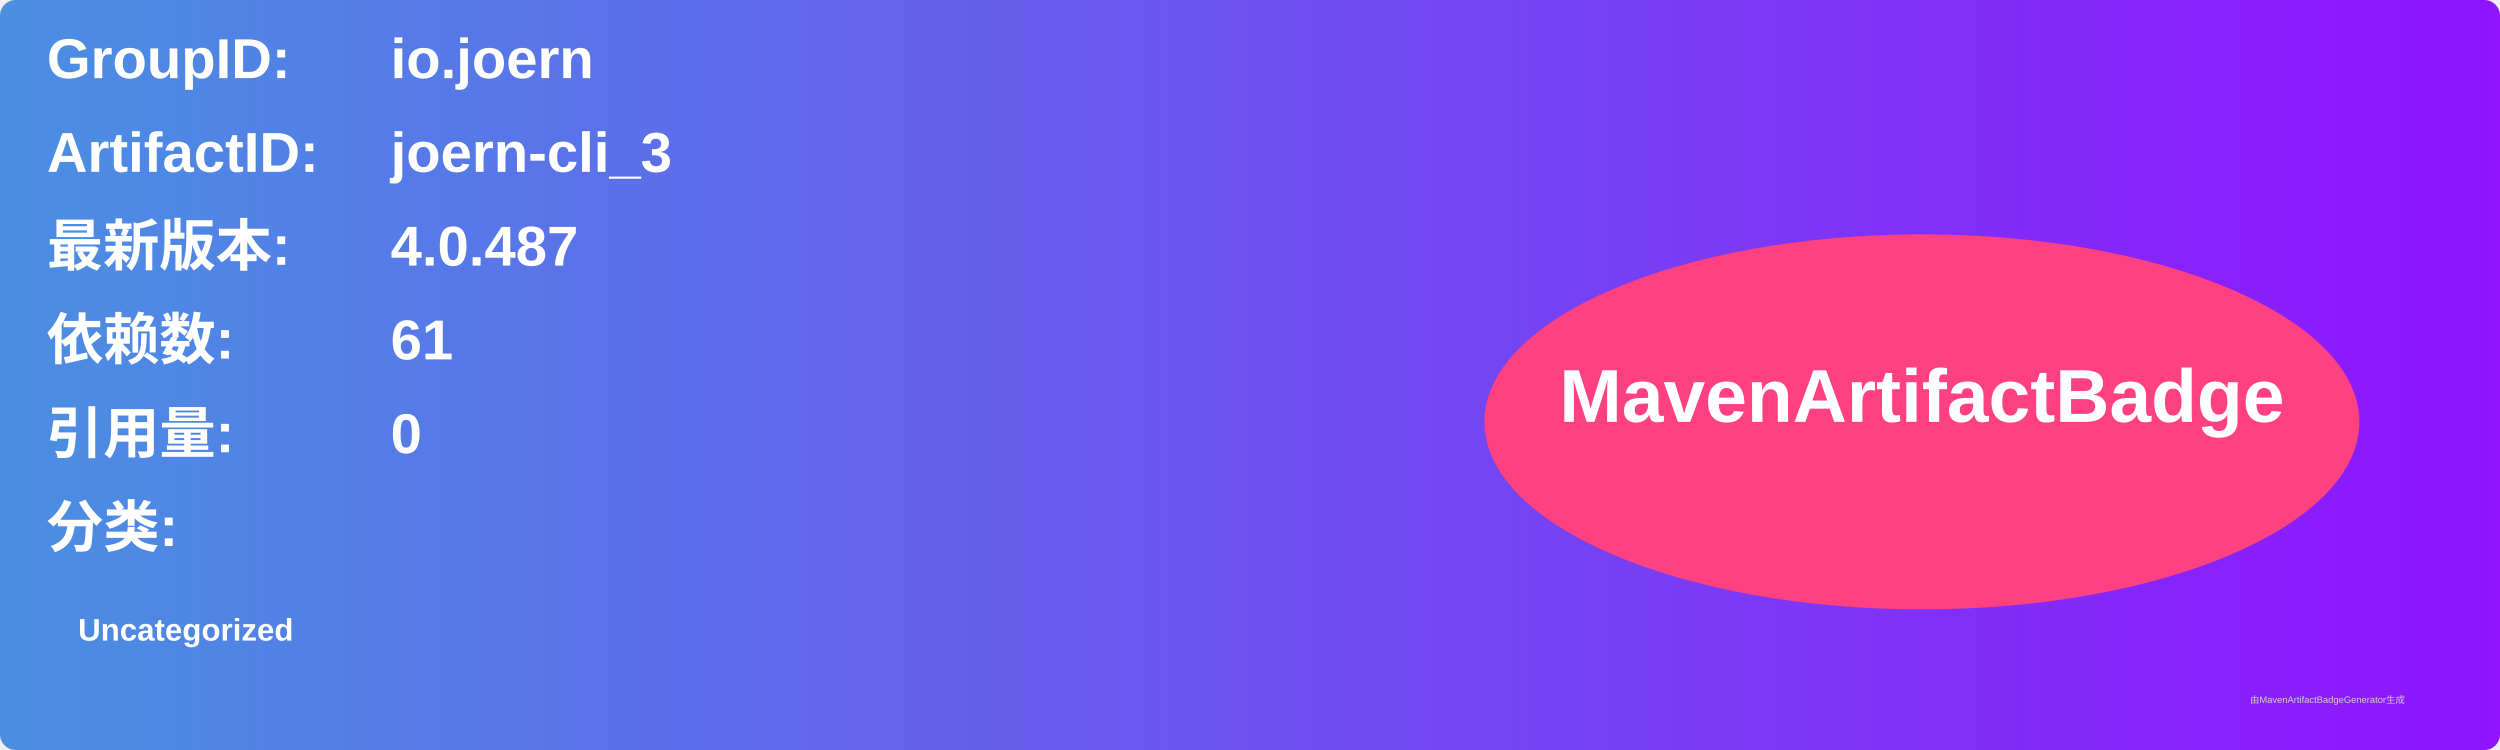
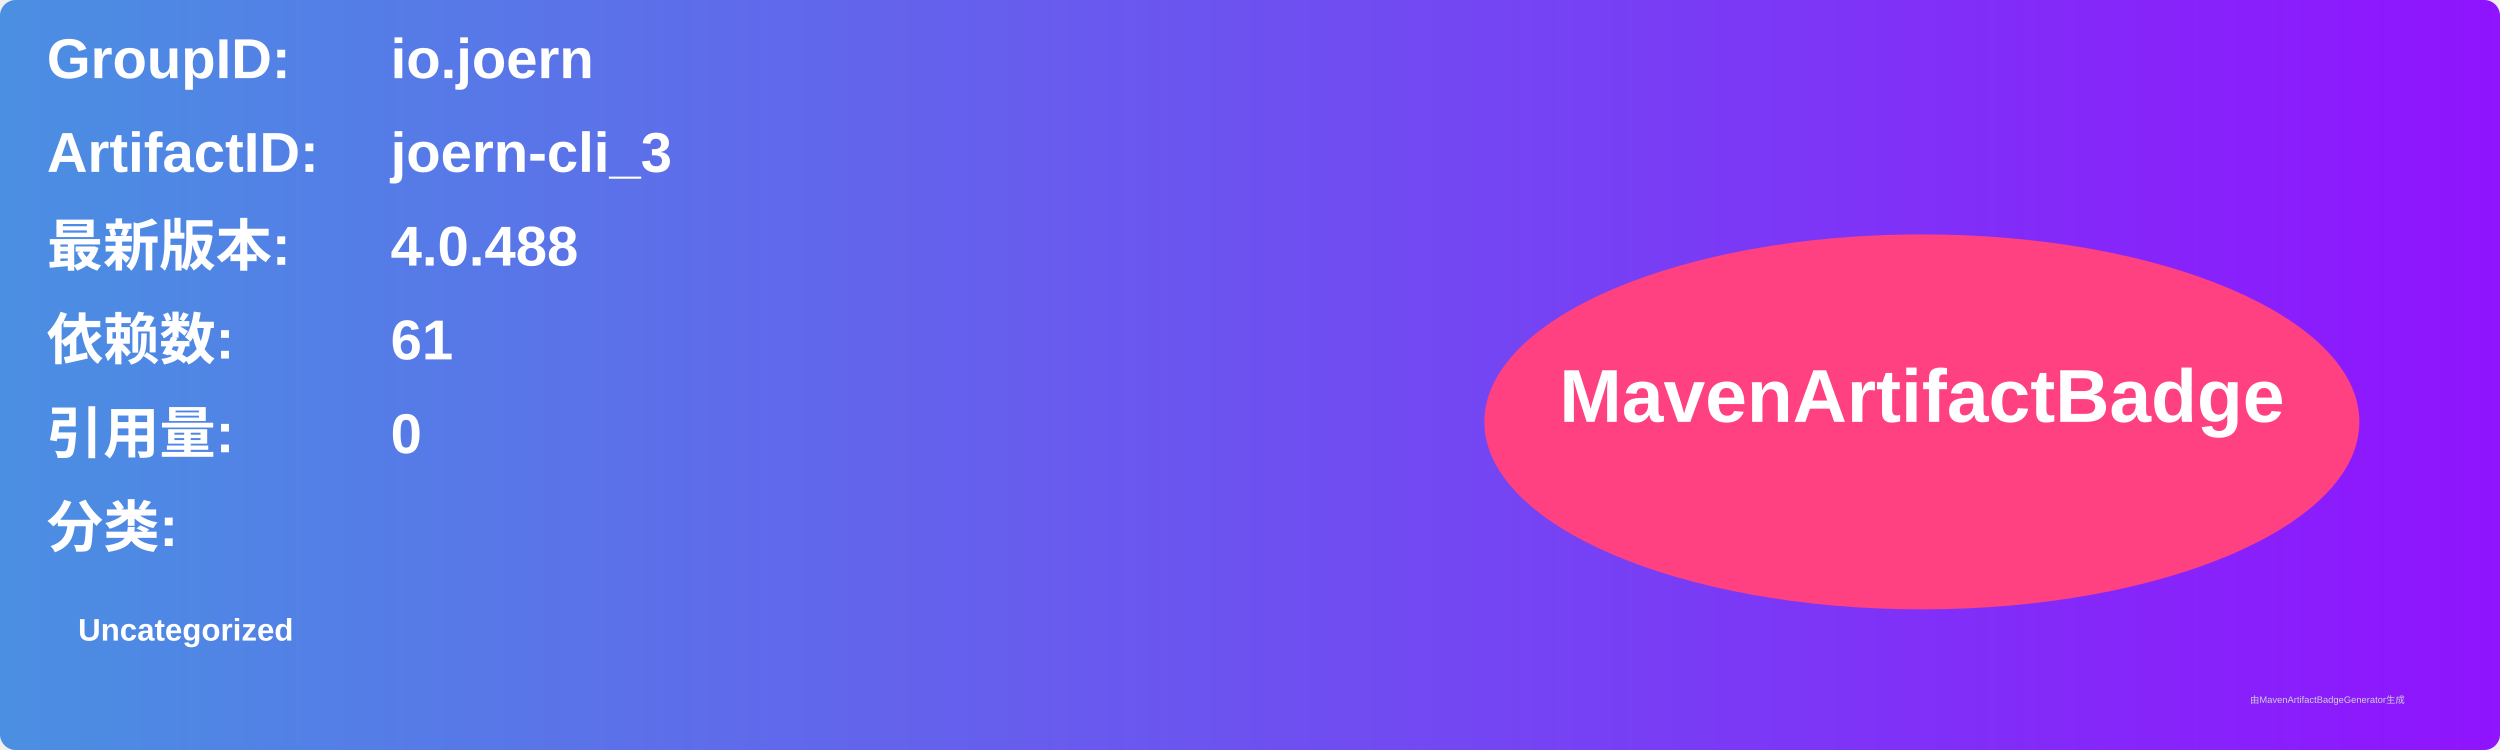
<svg xmlns="http://www.w3.org/2000/svg" width="800" height="240" viewBox="0 0 800 240">
  <linearGradient id="grad" x1="0%" y1="0%" x2="100%" y2="0%">
    <stop offset="0%" stop-color="#4a90e2" />
    <stop offset="100%" stop-color="#9013fe" />
  </linearGradient>
  <rect width="100%" height="100%" rx="5" ry="5" fill="url(#grad)" />
  <g transform="translate(15, 15)">
    <text x="0" y="10" font-family="Arial" font-size="18" fill="white" font-weight="bold" width="260">GroupID:</text>
    <text x="110" y="10" font-family="Arial" font-size="18" fill="white" font-weight="bold" width="460">io.joern</text>
    <text x="0" y="40" font-family="Arial" font-size="18" fill="white" font-weight="bold" width="260">ArtifactID:</text>
    <text x="110" y="40" font-family="Arial" font-size="18" fill="white" font-weight="bold" width="460">joern-cli_3</text>
    <text x="0" y="70" font-family="Arial" font-size="18" fill="white" font-weight="bold">最新版本:</text>
    <text x="110" y="70" font-family="Arial" font-size="18" fill="white" font-weight="bold">
-       <tspan font-weight="bold">4.0.487</tspan>
+       <tspan font-weight="bold">4.0.488</tspan>
    </text>
    <text x="0" y="100" font-family="Arial" font-size="18" fill="white" font-weight="bold">依赖数: </text>
    <text x="110" y="100" font-family="Arial" font-size="18" fill="white">
      <tspan font-weight="bold">61</tspan>
    </text>
    <text x="0" y="130" font-family="Arial" font-size="18" fill="white" font-weight="bold">引用量: </text>
    <text x="110" y="130" font-family="Arial" font-size="18" fill="white">
      <tspan font-weight="bold">0</tspan>
    </text>
    <text x="0" y="160" font-family="Arial" font-size="18" fill="white" font-weight="bold">分类:</text>
    <text x="10" y="190" font-family="Arial" font-size="10" fill="white">
      <tspan font-weight="bold">Uncategorized</tspan>
    </text>
    <ellipse cx="600" cy="120" rx="140" ry="60" fill="#ff4081" />
    <text x="600" y="120" text-anchor="middle" font-family="Arial" font-size="24" fill="white" font-weight="bold">MavenArtifactBadge</text>
  </g>
  <text x="720" y="225" font-family="Arial" font-size="3" fill="#d0d0d0">由MavenArtifactBadgeGenerator生成</text>
</svg>
